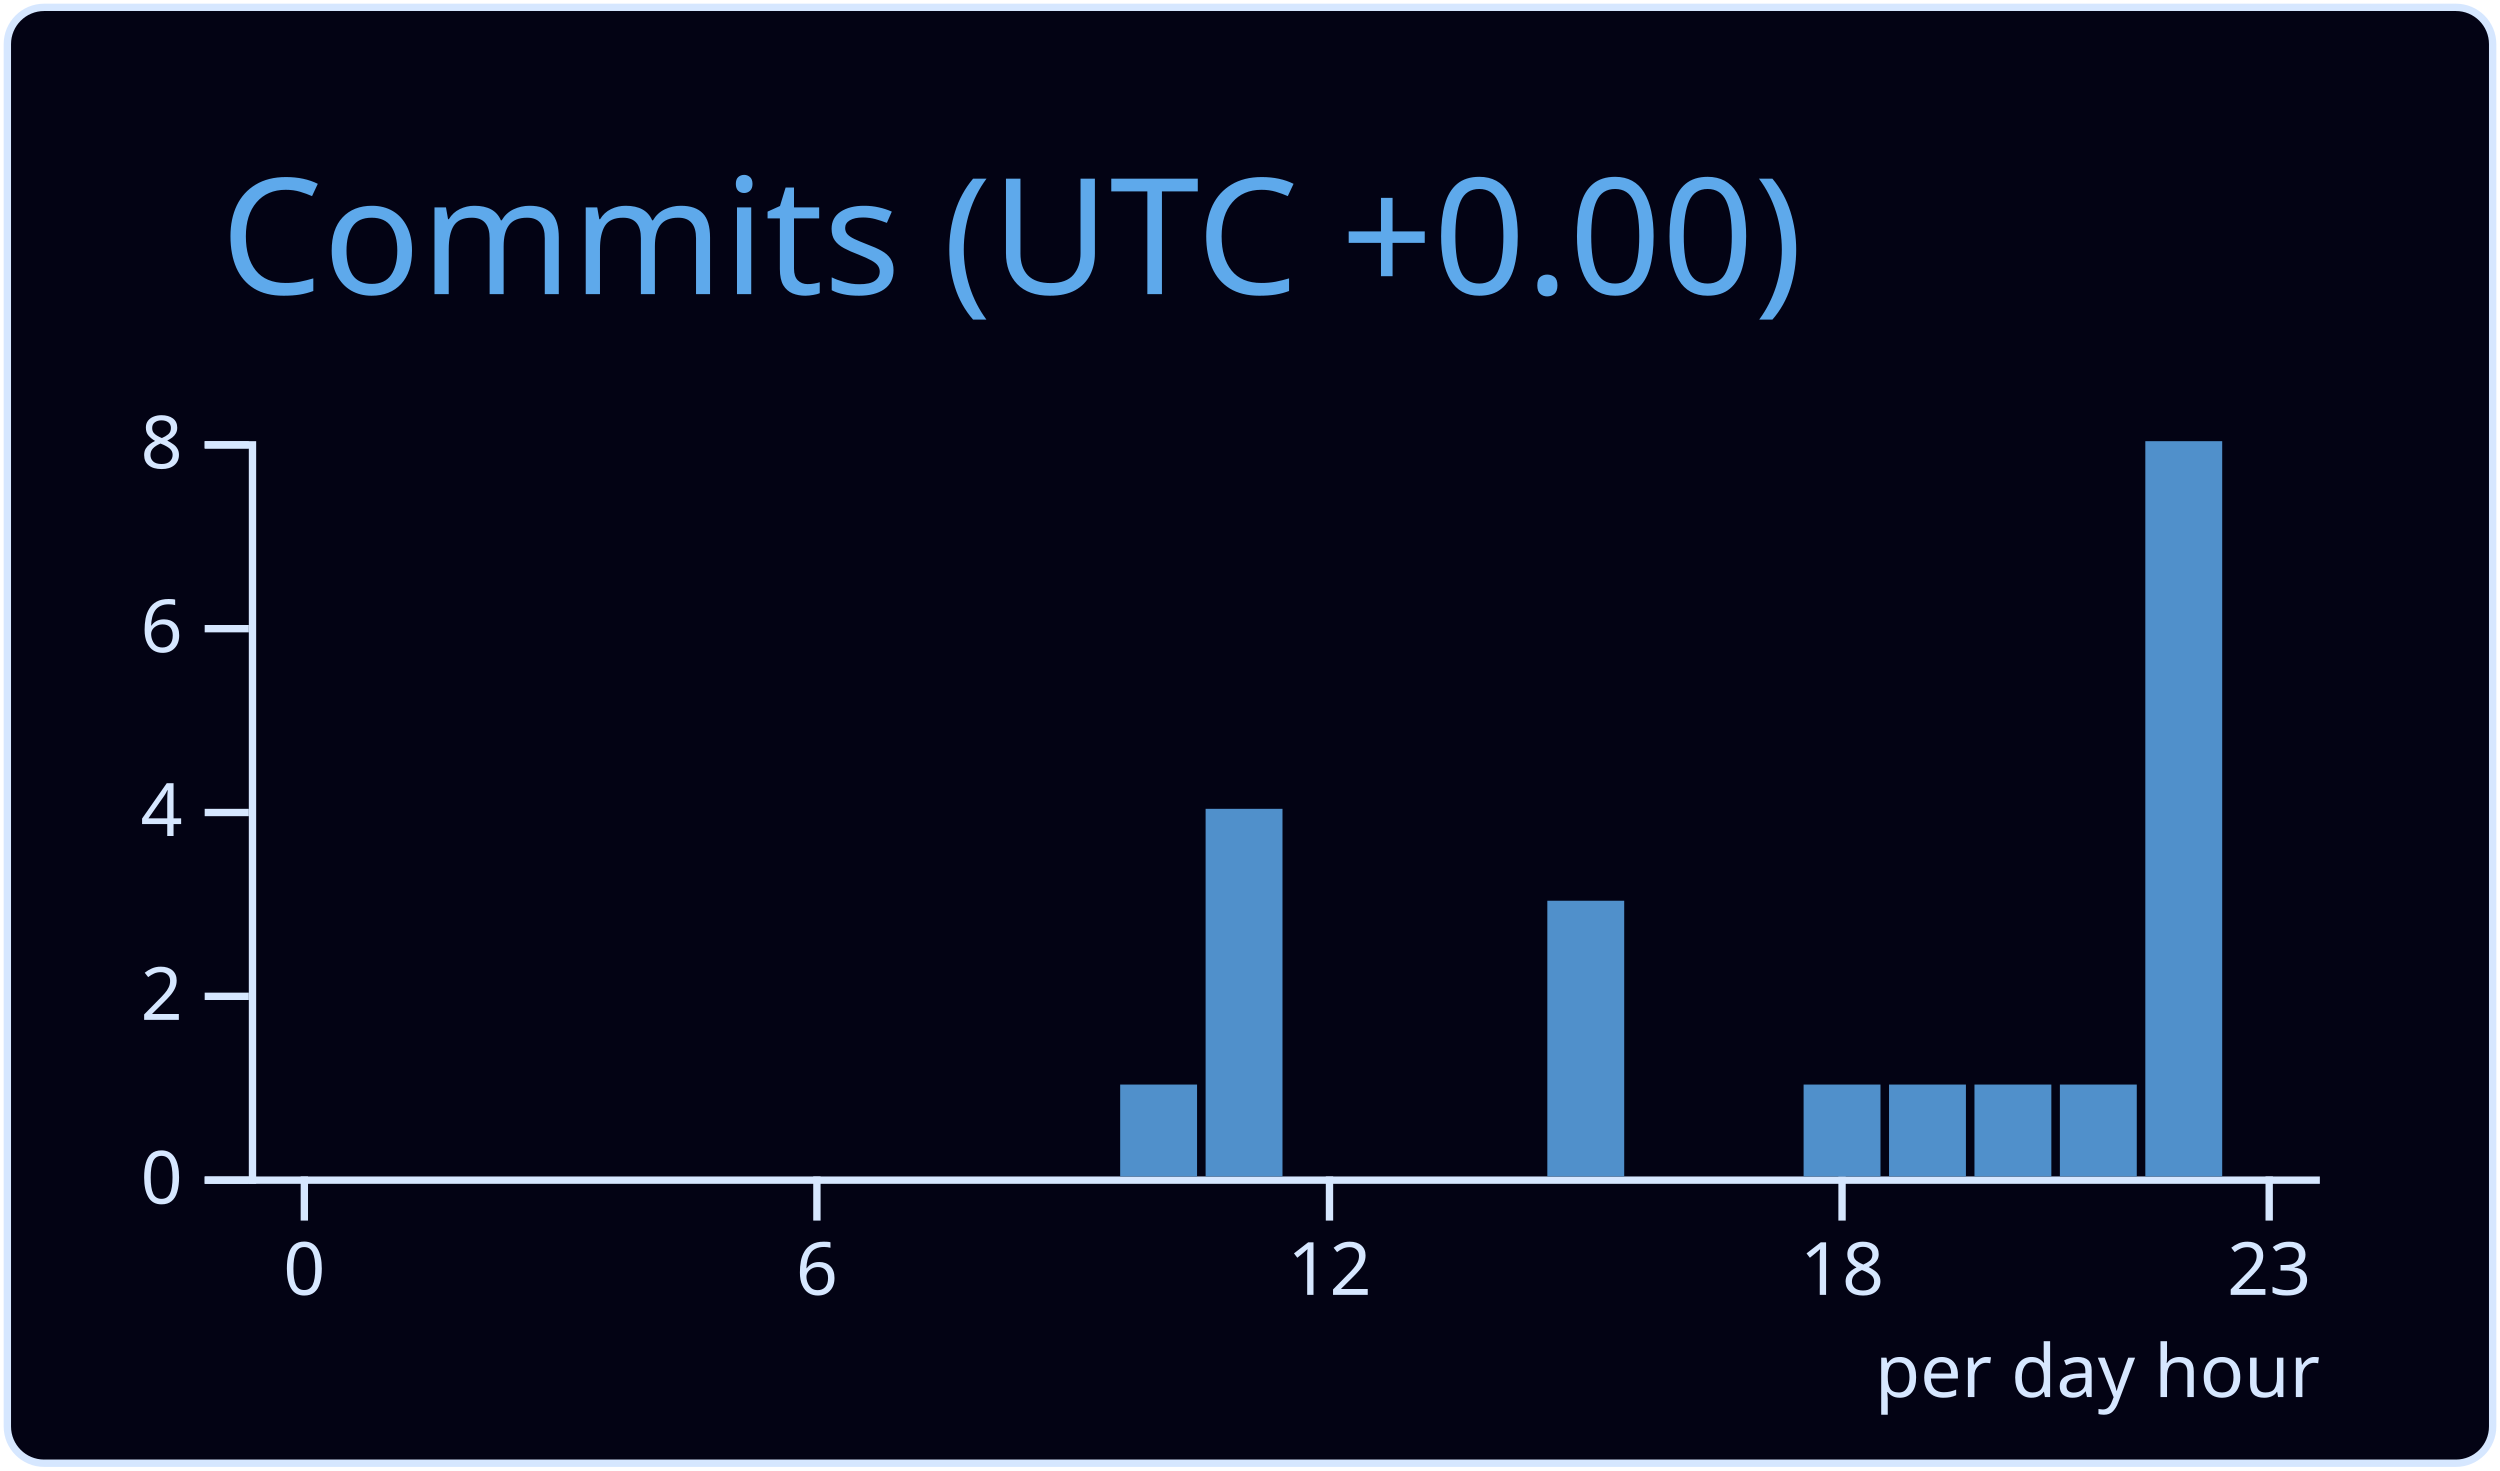
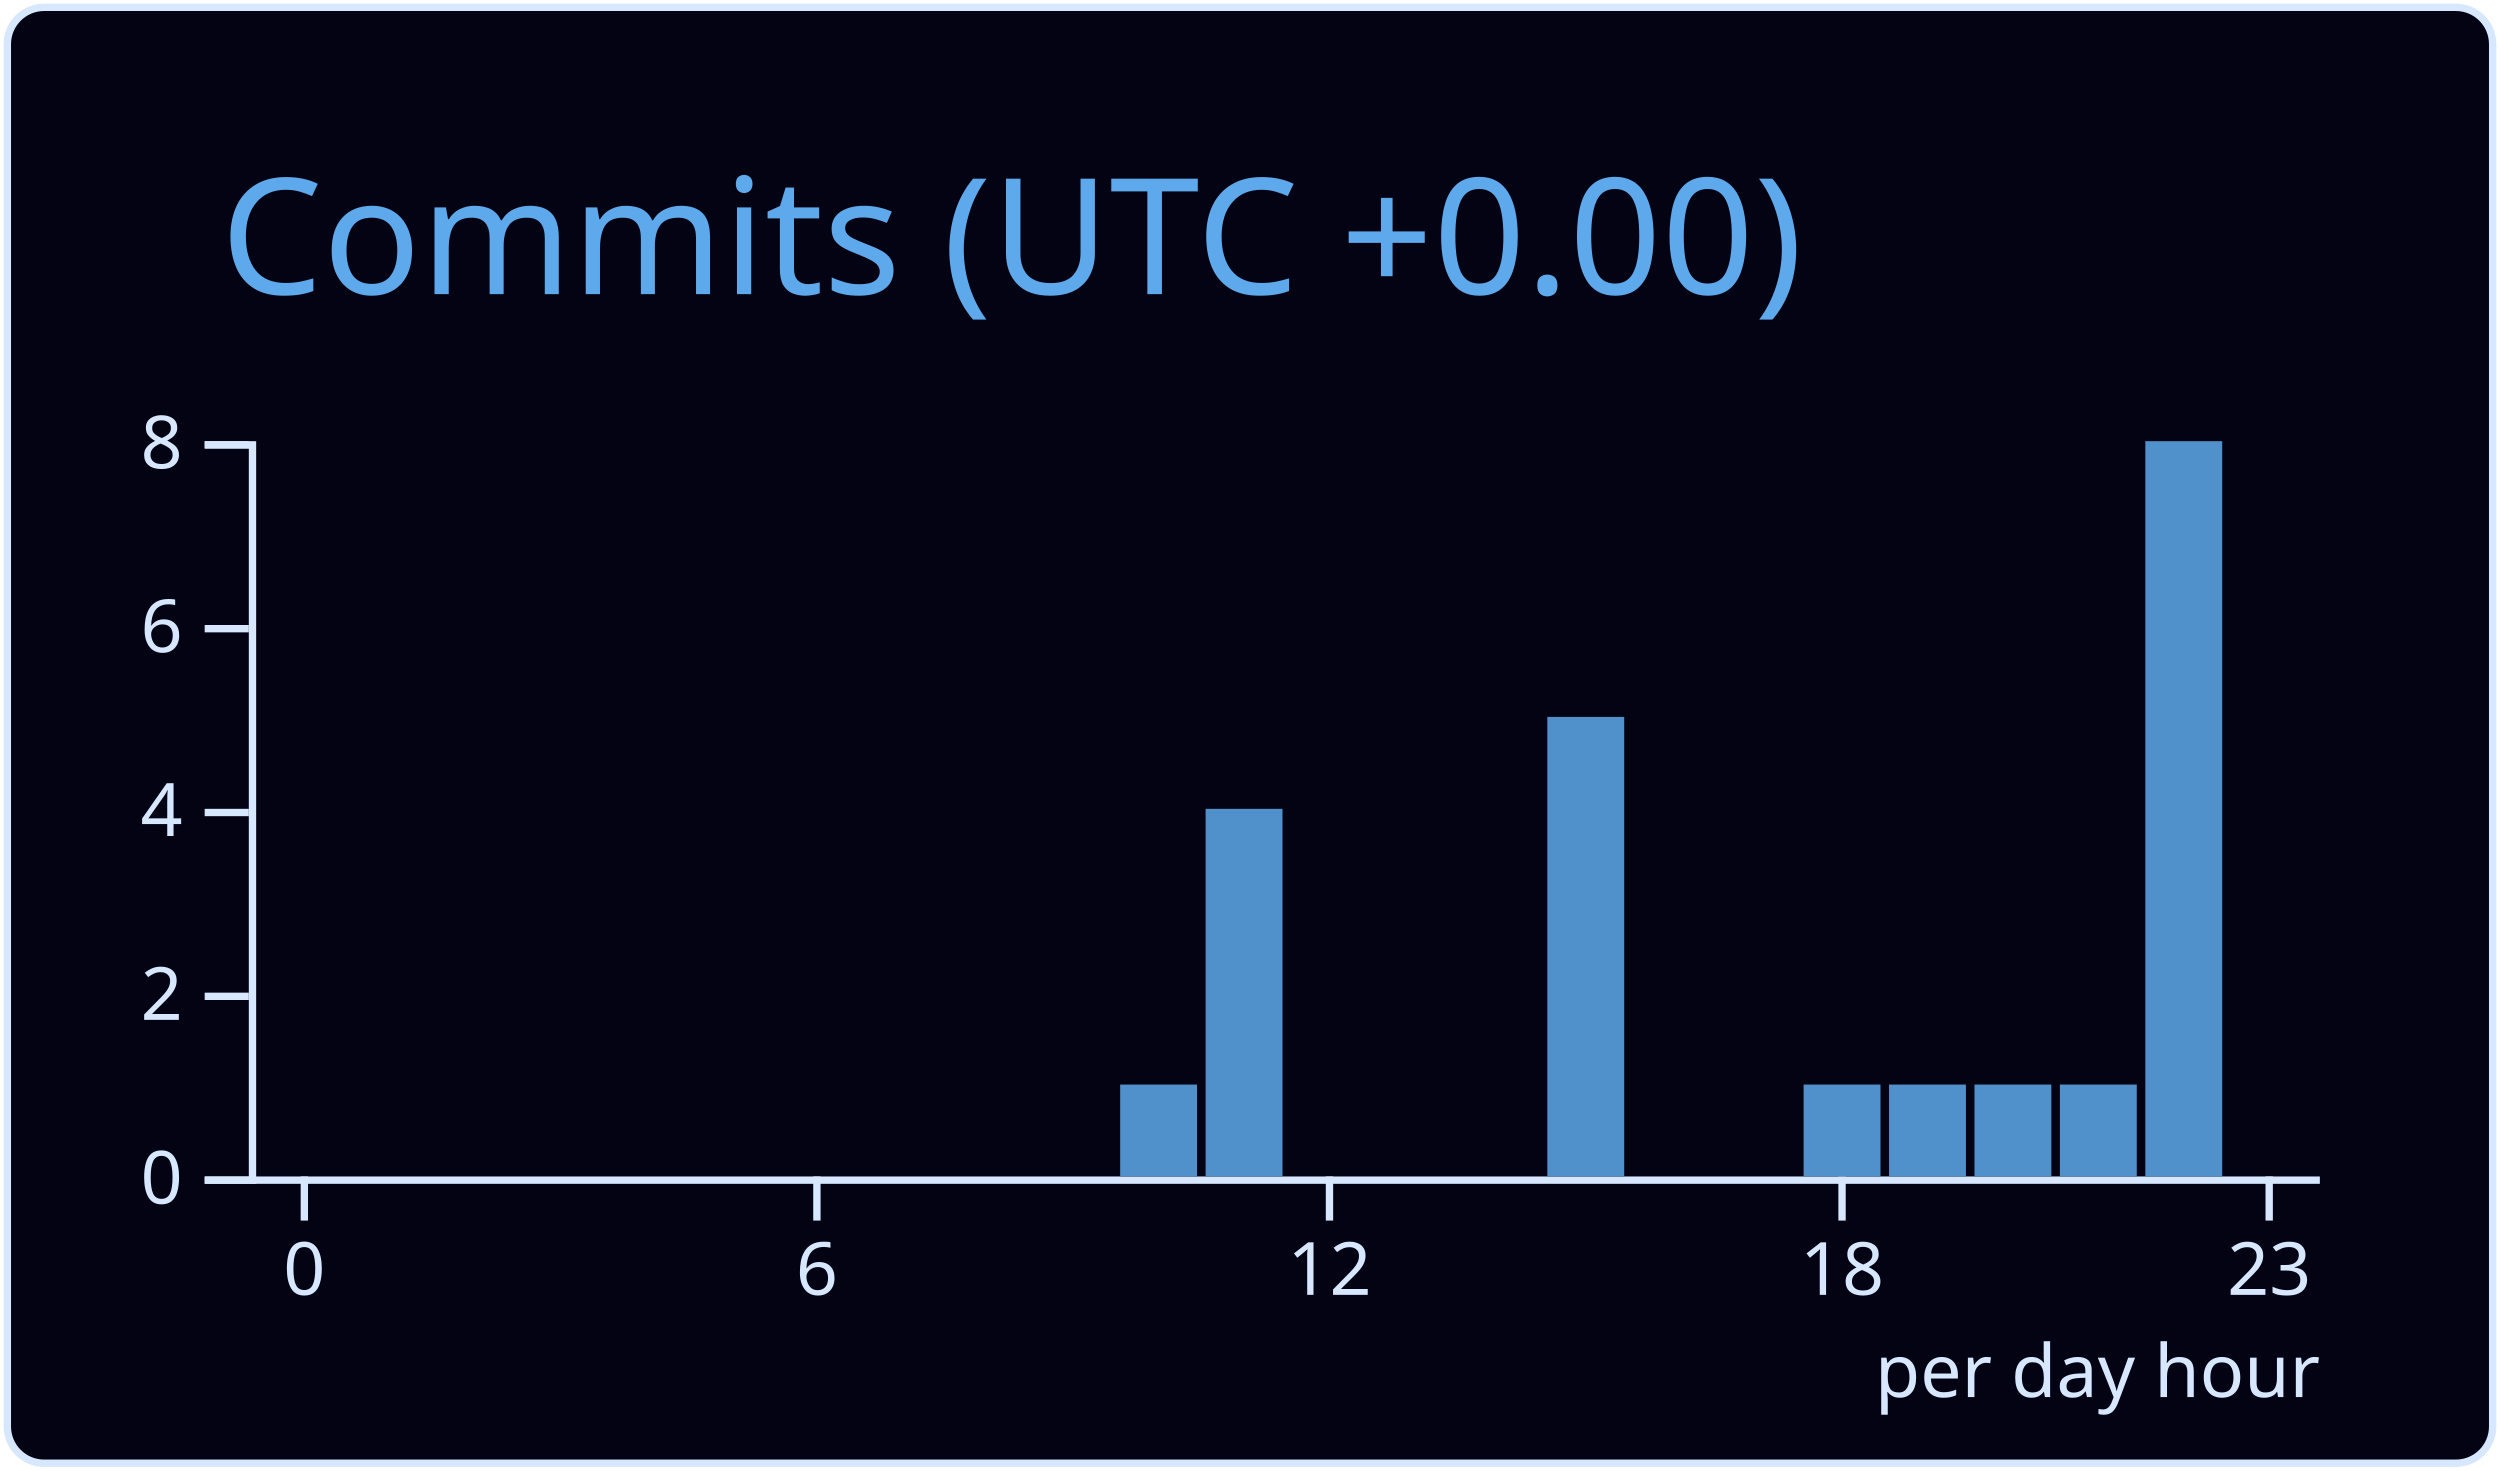
<svg xmlns="http://www.w3.org/2000/svg" width="340" height="200" viewBox="0 0 340 200">
  <style>* {
          font-family: 'Segoe UI', Ubuntu, "Helvetica Neue", Sans-Serif
        }</style>
  <g class="gpsc-root">
    <rect x="1" y="1" rx="5" ry="5" height="99%" width="99.412%" stroke="#d6e7ff" stroke-width="1" fill="#030314" stroke-opacity="1" />
    <text x="30" y="40" class="gpsc-item" style="--gpsc-i: 0; font-size: 22px; fill: #5ea9eb;">Commits (UTC +0.00)</text>
    <g transform="translate(0,40)">
      <g color="#5090cb" transform="translate(35,20)">
        <g color="#d6e7ff" transform="translate(0,100)" fill="none" font-size="10" font-family="sans-serif" text-anchor="middle">
          <path class="domain" stroke="currentColor" d="M-1.162,0.5H280.5" />
          <g class="tick" opacity="1" transform="translate(6.390041,0)">
            <line stroke="currentColor" y2="6" />
            <text fill="currentColor" y="9" dy="0.71em">0</text>
          </g>
          <g class="tick" opacity="1" transform="translate(76.09959,0)">
            <line stroke="currentColor" y2="6" />
            <text fill="currentColor" y="9" dy="0.71em">6</text>
          </g>
          <g class="tick" opacity="1" transform="translate(145.8091,0)">
            <line stroke="currentColor" y2="6" />
            <text fill="currentColor" y="9" dy="0.71em">12</text>
          </g>
          <g class="tick" opacity="1" transform="translate(215.5187,0)">
            <line stroke="currentColor" y2="6" />
            <text fill="currentColor" y="9" dy="0.71em">18</text>
          </g>
          <g class="tick" opacity="1" transform="translate(273.61,0)">
            <line stroke="currentColor" y2="6" />
            <text fill="currentColor" y="9" dy="0.71em">23</text>
          </g>
        </g>
        <g color="#d6e7ff" transform="translate(-1.161826,0)" fill="none" font-size="10" font-family="sans-serif" text-anchor="end">
          <path class="domain" stroke="currentColor" d="M-6,100.5H0.5V0.5H-6" />
          <g class="tick" opacity="1" transform="translate(0,100.5)">
            <line stroke="currentColor" x2="-6" />
            <text fill="currentColor" x="-9" dy="0.32em">0</text>
          </g>
          <g class="tick" opacity="1" transform="translate(0,75.5)">
            <line stroke="currentColor" x2="-6" />
            <text fill="currentColor" x="-9" dy="0.32em">2</text>
          </g>
          <g class="tick" opacity="1" transform="translate(0,50.5)">
            <line stroke="currentColor" x2="-6" />
            <text fill="currentColor" x="-9" dy="0.32em">4</text>
          </g>
          <g class="tick" opacity="1" transform="translate(0,25.5)">
            <line stroke="currentColor" x2="-6" />
            <text fill="currentColor" x="-9" dy="0.32em">6</text>
          </g>
          <g class="tick" opacity="1" transform="translate(0,0.5)">
            <line stroke="currentColor" x2="-6" />
            <text fill="currentColor" x="-9" dy="0.32em">8</text>
          </g>
        </g>
        <rect class="bar" style="--gpsc-i: 0;" fill="#5090cb" x="1.162" y="100" width="10.456" height="0" />
        <rect class="bar" style="--gpsc-i: 1;" fill="#5090cb" x="12.78" y="100" width="10.456" height="0" />
        <rect class="bar" style="--gpsc-i: 2;" fill="#5090cb" x="24.398" y="100" width="10.456" height="0" />
        <rect class="bar" style="--gpsc-i: 3;" fill="#5090cb" x="36.017" y="100" width="10.456" height="0" />
        <rect class="bar" style="--gpsc-i: 4;" fill="#5090cb" x="47.635" y="100" width="10.456" height="0" />
        <rect class="bar" style="--gpsc-i: 5;" fill="#5090cb" x="59.253" y="100" width="10.456" height="0" />
        <rect class="bar" style="--gpsc-i: 6;" fill="#5090cb" x="70.871" y="100" width="10.456" height="0" />
        <rect class="bar" style="--gpsc-i: 7;" fill="#5090cb" x="82.49" y="100" width="10.456" height="0" />
        <rect class="bar" style="--gpsc-i: 8;" fill="#5090cb" x="94.108" y="100" width="10.456" height="0" />
        <rect class="bar" style="--gpsc-i: 9;" fill="#5090cb" x="105.726" y="100" width="10.456" height="0" />
        <rect class="bar" style="--gpsc-i: 10;" fill="#5090cb" x="117.344" y="87.5" width="10.456" height="12.5" />
        <rect class="bar" style="--gpsc-i: 11;" fill="#5090cb" x="128.963" y="50" width="10.456" height="50" />
        <rect class="bar" style="--gpsc-i: 12;" fill="#5090cb" x="140.581" y="100" width="10.456" height="0" />
        <rect class="bar" style="--gpsc-i: 13;" fill="#5090cb" x="152.199" y="100" width="10.456" height="0" />
        <rect class="bar" style="--gpsc-i: 14;" fill="#5090cb" x="163.817" y="100" width="10.456" height="0" />
-         <rect class="bar" style="--gpsc-i: 15;" fill="#5090cb" x="175.436" y="62.5" width="10.456" height="37.5" />
+         <rect class="bar" style="--gpsc-i: 15;" fill="#5090cb" x="175.436" y="37.5" width="10.456" height="62.5" />
        <rect class="bar" style="--gpsc-i: 16;" fill="#5090cb" x="187.054" y="100" width="10.456" height="0" />
        <rect class="bar" style="--gpsc-i: 17;" fill="#5090cb" x="198.672" y="100" width="10.456" height="0" />
        <rect class="bar" style="--gpsc-i: 18;" fill="#5090cb" x="210.29" y="87.5" width="10.456" height="12.5" />
        <rect class="bar" style="--gpsc-i: 19;" fill="#5090cb" x="221.909" y="87.5" width="10.456" height="12.5" />
        <rect class="bar" style="--gpsc-i: 20;" fill="#5090cb" x="233.527" y="87.5" width="10.456" height="12.5" />
        <rect class="bar" style="--gpsc-i: 21;" fill="#5090cb" x="245.145" y="87.5" width="10.456" height="12.5" />
        <rect class="bar" style="--gpsc-i: 22;" fill="#5090cb" x="256.763" y="0" width="10.456" height="100" />
        <rect class="bar" style="--gpsc-i: 23;" fill="#5090cb" x="268.382" y="100" width="10.456" height="0" />
        <g>
          <text y="130" x="220" style="fill: #d6e7ff; font-size: 10px;">per day hour</text>
        </g>
      </g>
    </g>
  </g>
</svg>
